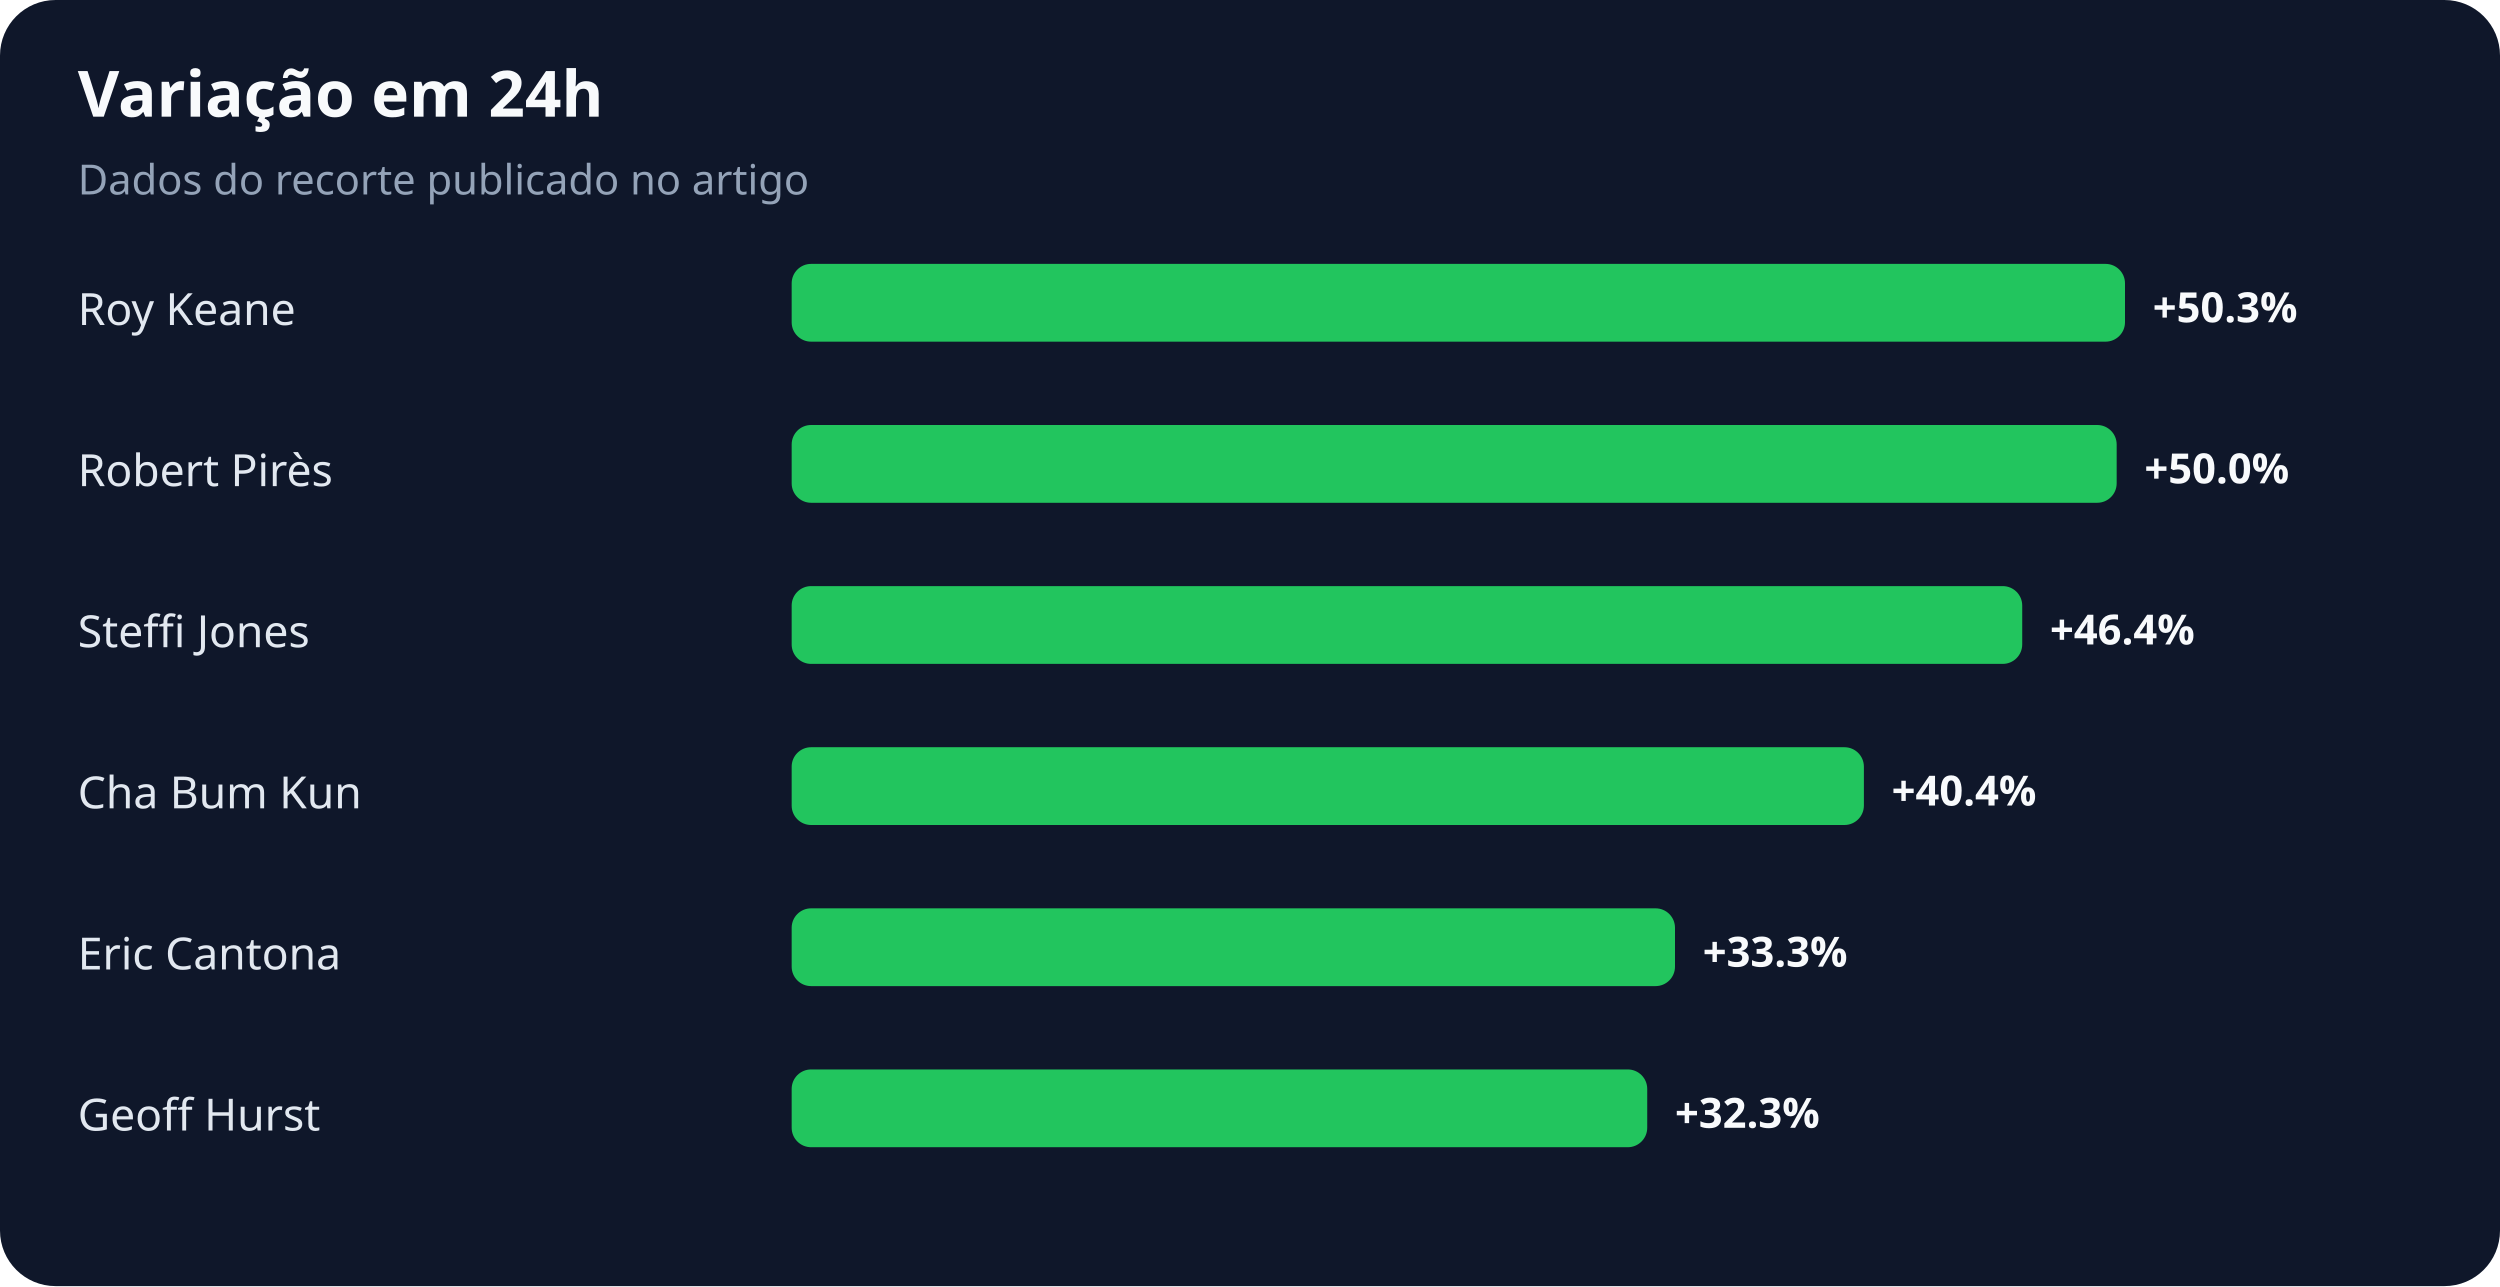
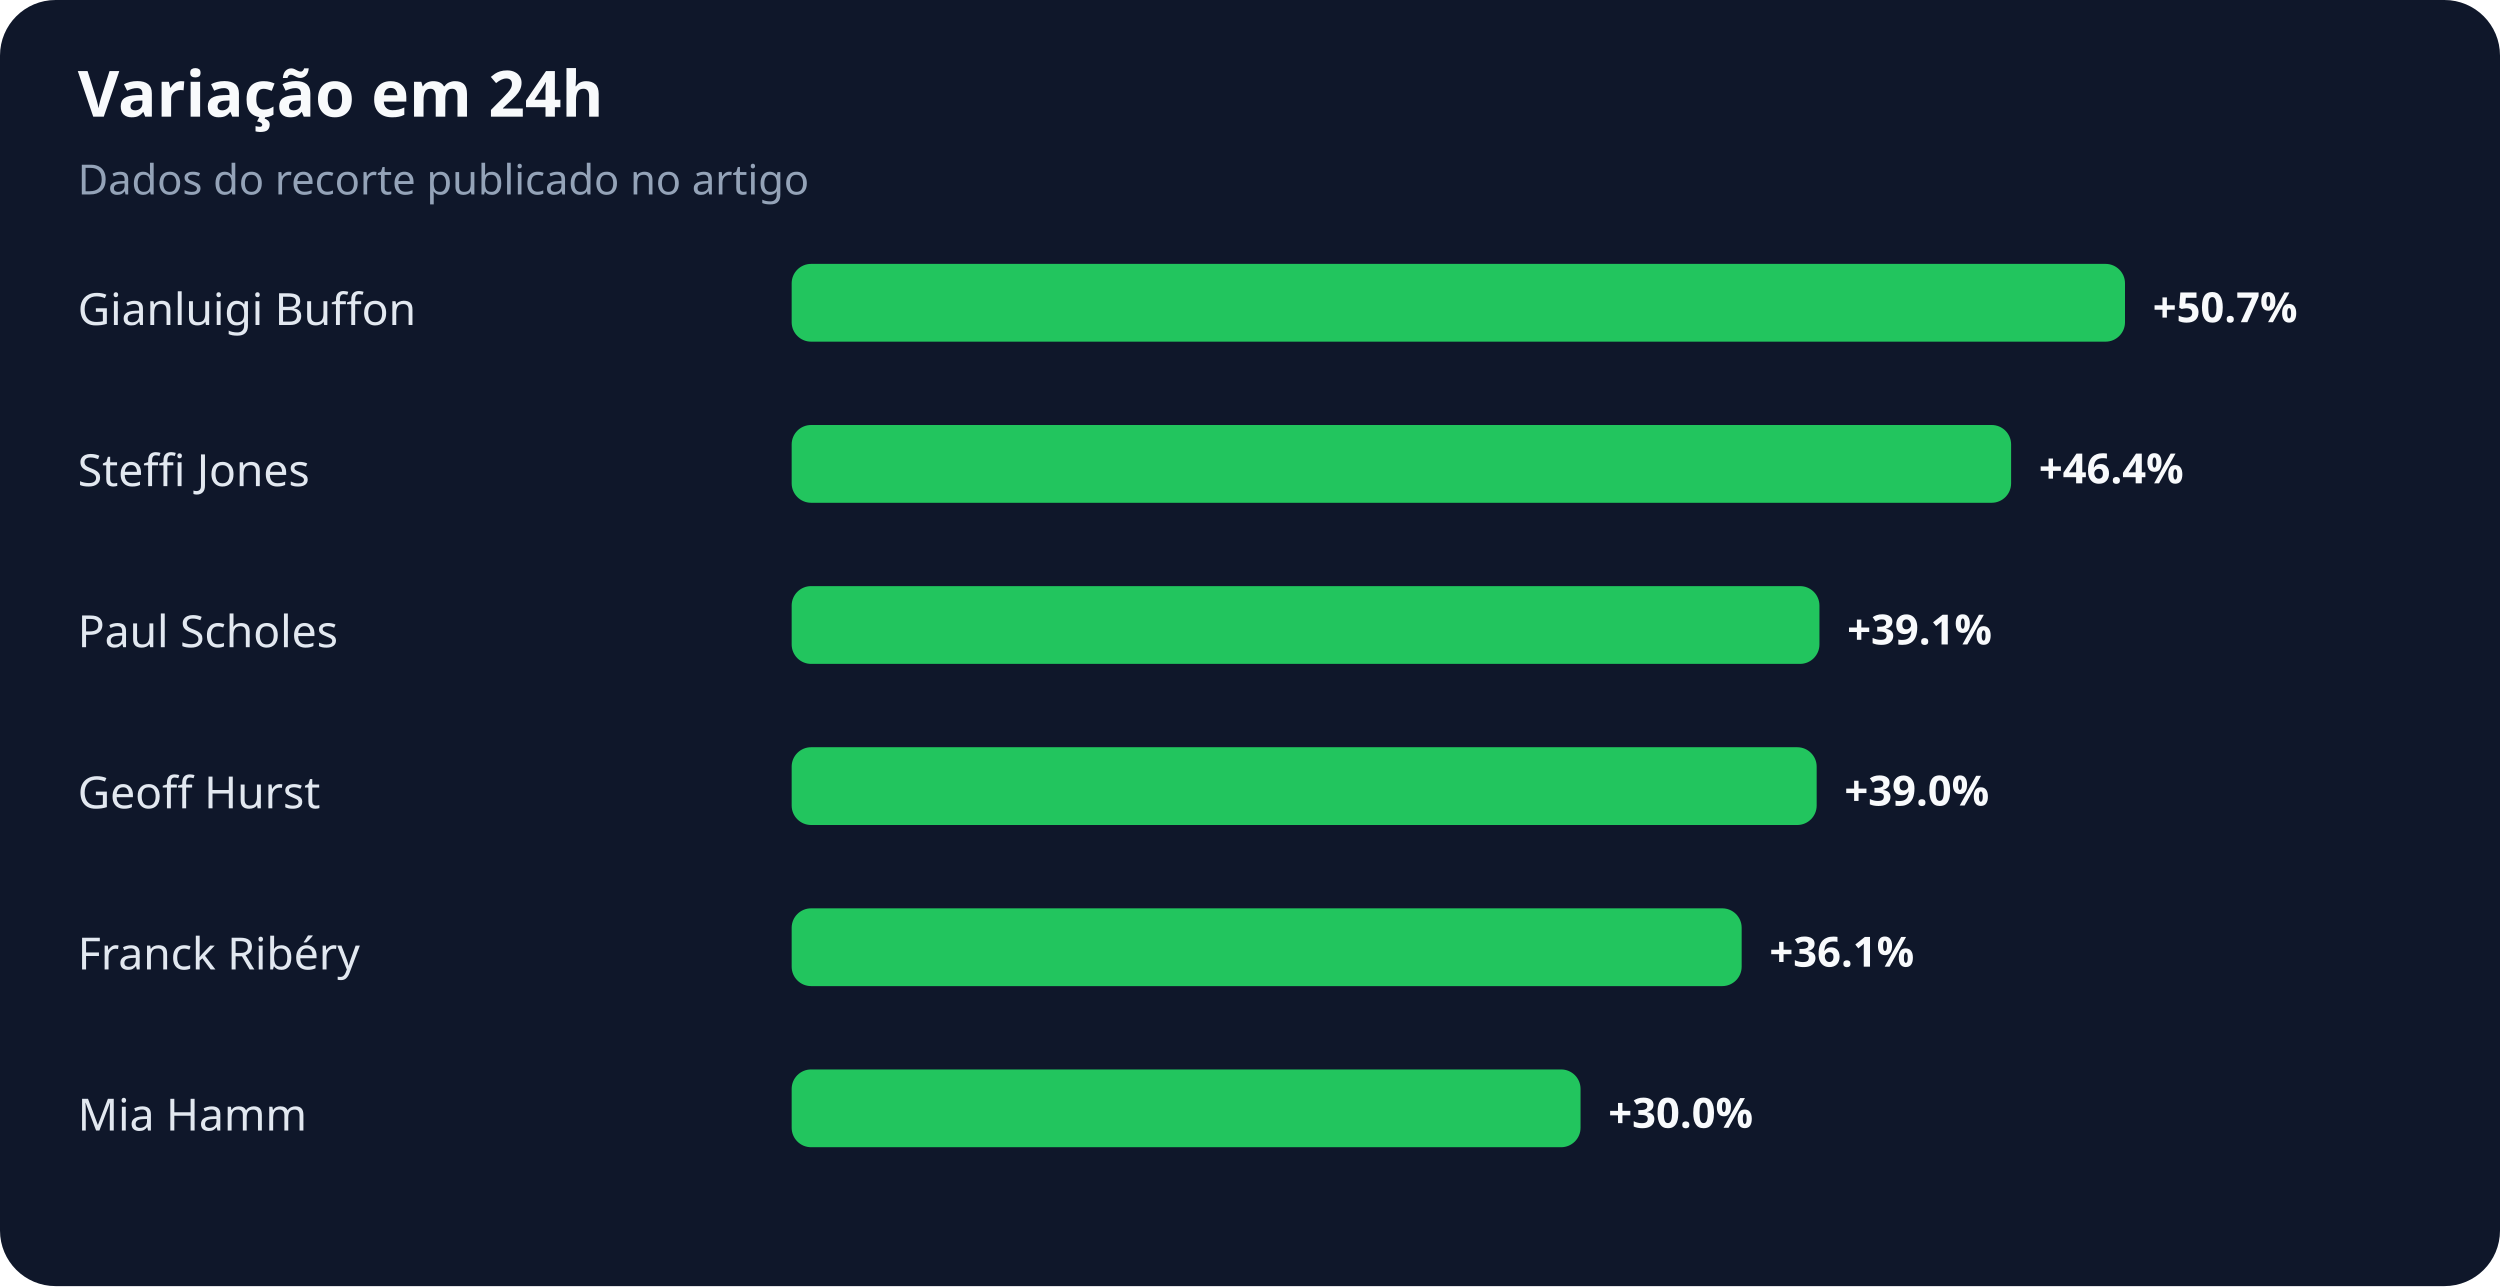
<svg xmlns="http://www.w3.org/2000/svg" width="900" height="463" viewBox="0 0 900 463" role="img" aria-labelledby="title desc">
  <rect width="100%" height="100%" rx="20" fill="#0f172a" />
  <text x="28" y="42" fill="#f8fafc" font-family="system-ui,sans-serif" font-size="23" font-weight="700">Variação em 24h</text>
  <text x="28" y="70" fill="#94a3b8" font-family="system-ui,sans-serif" font-size="15">Dados do recorte publicado no artigo</text>
-   <text x="28" y="117" fill="#e2e8f0" font-family="system-ui,sans-serif" font-size="16">Roy Keane</text>
+   <text x="28" y="117" fill="#e2e8f0" font-family="system-ui,sans-serif" font-size="16">Gianluigi Buffon</text>
  <rect x="285" y="95" width="480" height="28" rx="7" fill="#22c55e" />
-   <text x="775" y="116" fill="#f8fafc" font-family="system-ui,sans-serif" font-size="15" font-weight="700">+50.3%</text>
-   <text x="28" y="175" fill="#e2e8f0" font-family="system-ui,sans-serif" font-size="16">Robert Pirès</text>
-   <rect x="285" y="153" width="477" height="28" rx="7" fill="#22c55e" />
-   <text x="772" y="174" fill="#f8fafc" font-family="system-ui,sans-serif" font-size="15" font-weight="700">+50.0%</text>
-   <text x="28" y="233" fill="#e2e8f0" font-family="system-ui,sans-serif" font-size="16">Steffi Jones</text>
-   <rect x="285" y="211" width="443" height="28" rx="7" fill="#22c55e" />
-   <text x="738" y="232" fill="#f8fafc" font-family="system-ui,sans-serif" font-size="15" font-weight="700">+46.4%</text>
-   <text x="28" y="291" fill="#e2e8f0" font-family="system-ui,sans-serif" font-size="16">Cha Bum Kun</text>
-   <rect x="285" y="269" width="386" height="28" rx="7" fill="#22c55e" />
-   <text x="681" y="290" fill="#f8fafc" font-family="system-ui,sans-serif" font-size="15" font-weight="700">+40.4%</text>
-   <text x="28" y="349" fill="#e2e8f0" font-family="system-ui,sans-serif" font-size="16">Eric Cantona</text>
-   <rect x="285" y="327" width="318" height="28" rx="7" fill="#22c55e" />
-   <text x="613" y="348" fill="#f8fafc" font-family="system-ui,sans-serif" font-size="15" font-weight="700">+33.3%</text>
-   <text x="28" y="407" fill="#e2e8f0" font-family="system-ui,sans-serif" font-size="16">Geoff Hurst</text>
-   <rect x="285" y="385" width="308" height="28" rx="7" fill="#22c55e" />
-   <text x="603" y="406" fill="#f8fafc" font-family="system-ui,sans-serif" font-size="15" font-weight="700">+32.3%</text>
+   <text x="775" y="116" fill="#f8fafc" font-family="system-ui,sans-serif" font-size="15" font-weight="700">+50.7%</text>
+   <text x="28" y="175" fill="#e2e8f0" font-family="system-ui,sans-serif" font-size="16">Steffi Jones</text>
+   <rect x="285" y="153" width="439" height="28" rx="7" fill="#22c55e" />
+   <text x="734" y="174" fill="#f8fafc" font-family="system-ui,sans-serif" font-size="15" font-weight="700">+46.4%</text>
+   <text x="28" y="233" fill="#e2e8f0" font-family="system-ui,sans-serif" font-size="16">Paul Scholes</text>
+   <rect x="285" y="211" width="370" height="28" rx="7" fill="#22c55e" />
+   <text x="665" y="232" fill="#f8fafc" font-family="system-ui,sans-serif" font-size="15" font-weight="700">+39.1%</text>
+   <text x="28" y="291" fill="#e2e8f0" font-family="system-ui,sans-serif" font-size="16">Geoff Hurst</text>
+   <rect x="285" y="269" width="369" height="28" rx="7" fill="#22c55e" />
+   <text x="664" y="290" fill="#f8fafc" font-family="system-ui,sans-serif" font-size="15" font-weight="700">+39.0%</text>
+   <text x="28" y="349" fill="#e2e8f0" font-family="system-ui,sans-serif" font-size="16">Franck Ribéry</text>
+   <rect x="285" y="327" width="342" height="28" rx="7" fill="#22c55e" />
+   <text x="637" y="348" fill="#f8fafc" font-family="system-ui,sans-serif" font-size="15" font-weight="700">+36.1%</text>
+   <text x="28" y="407" fill="#e2e8f0" font-family="system-ui,sans-serif" font-size="16">Mia Hamm</text>
+   <rect x="285" y="385" width="284" height="28" rx="7" fill="#22c55e" />
+   <text x="579" y="406" fill="#f8fafc" font-family="system-ui,sans-serif" font-size="15" font-weight="700">+30.0%</text>
</svg>
